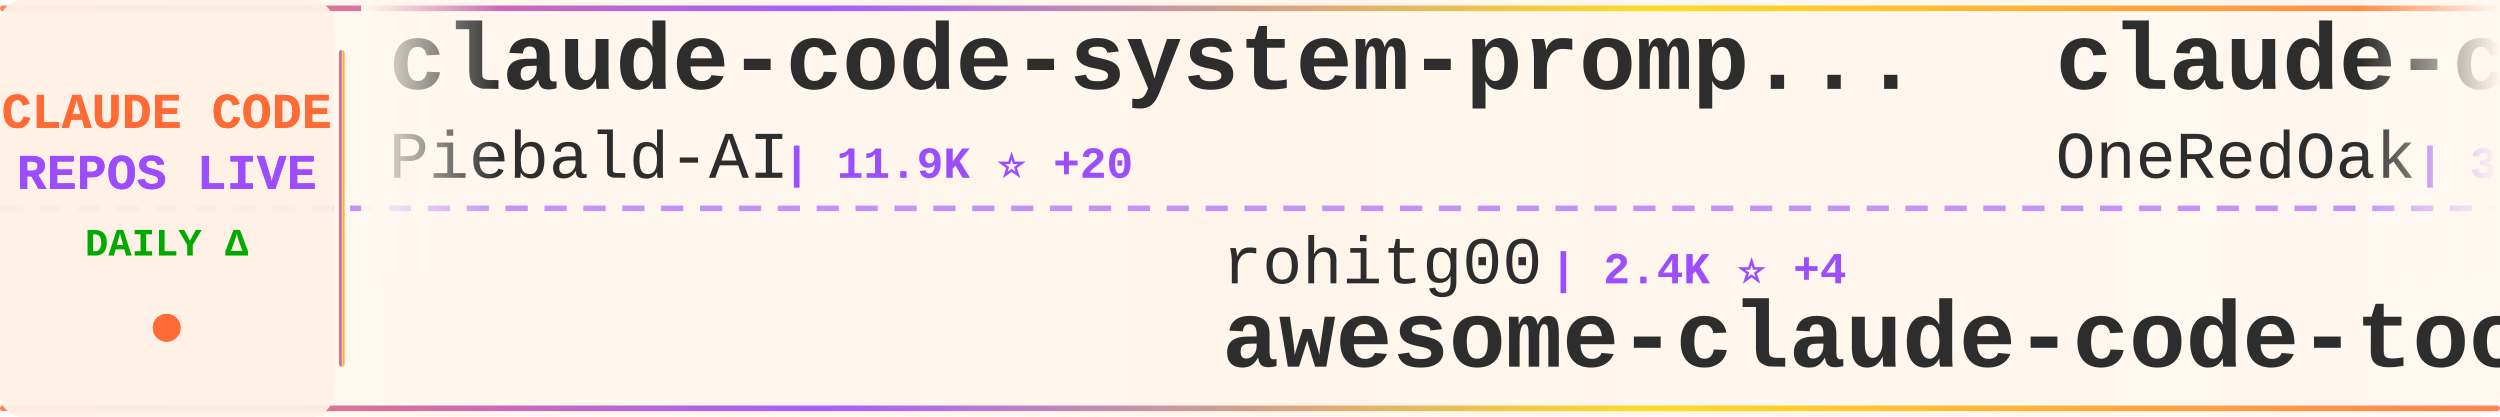
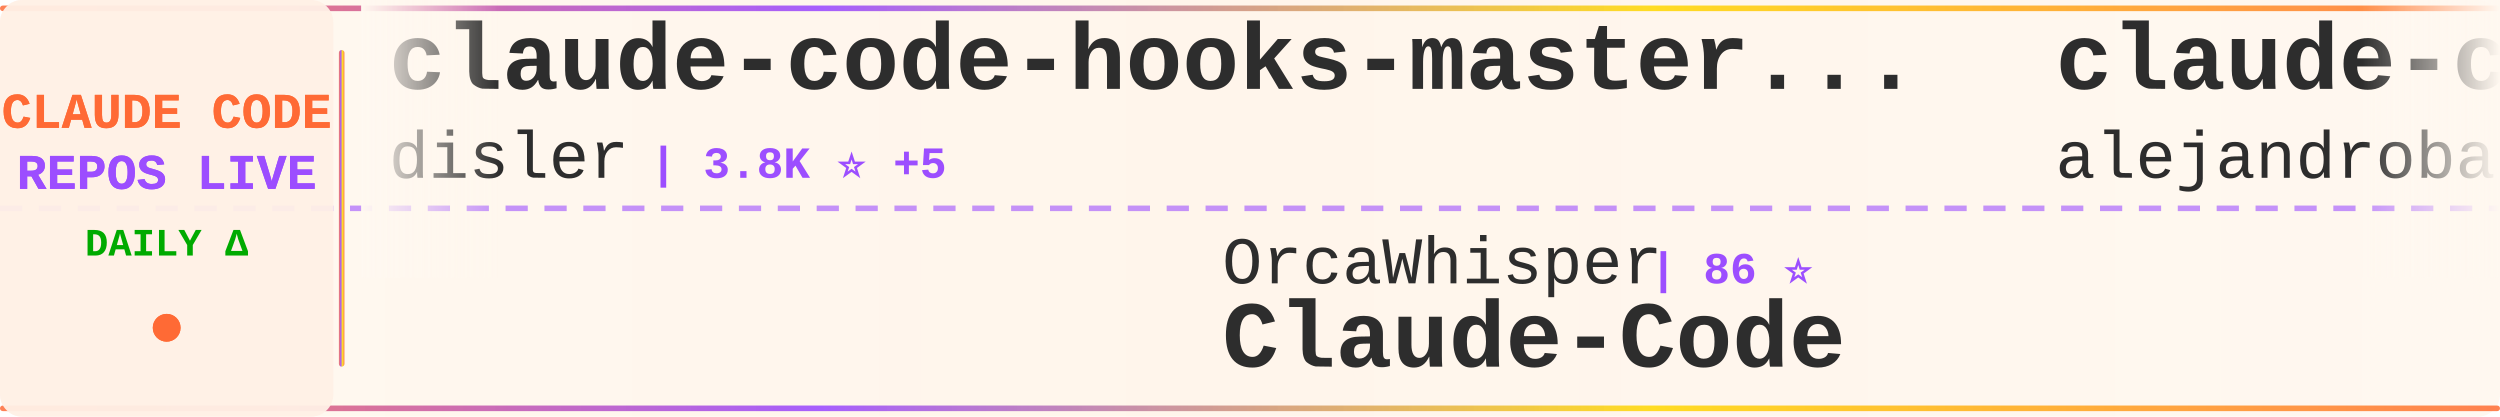
<svg xmlns="http://www.w3.org/2000/svg" width="900" height="150">
  <defs>
    <linearGradient id="tickerBg" x1="0%" y1="0%" x2="100%" y2="0%">
      <stop offset="0%" style="stop-color:#fff8f0;stop-opacity:0.98" />
      <stop offset="50%" style="stop-color:#fff5eb;stop-opacity:1" />
      <stop offset="100%" style="stop-color:#fff8f0;stop-opacity:0.98" />
    </linearGradient>
    <linearGradient id="borderGrad" x1="0%" y1="0%" x2="100%" y2="0%">
      <stop offset="0%" style="stop-color:#FF6B35;stop-opacity:0.85">
        <animate attributeName="stop-opacity" values="0.85;1;0.85" dur="2s" repeatCount="indefinite" />
      </stop>
      <stop offset="33%" style="stop-color:#9C4EFF;stop-opacity:0.9">
        <animate attributeName="stop-opacity" values="0.9;1;0.9" dur="2.2s" repeatCount="indefinite" />
      </stop>
      <stop offset="66%" style="stop-color:#FFD700;stop-opacity:0.85">
        <animate attributeName="stop-opacity" values="0.85;1;0.85" dur="1.8s" repeatCount="indefinite" />
      </stop>
      <stop offset="100%" style="stop-color:#FF6B35;stop-opacity:0.85">
        <animate attributeName="stop-opacity" values="0.85;1;0.85" dur="2s" repeatCount="indefinite" />
      </stop>
    </linearGradient>
    <filter id="textGlow">
      <feGaussianBlur stdDeviation="0.15" result="coloredBlur" />
      <feMerge>
        <feMergeNode in="coloredBlur" />
        <feMergeNode in="SourceGraphic" />
      </feMerge>
    </filter>
    <filter id="metricGlow">
      <feGaussianBlur stdDeviation="0.2" result="coloredBlur" />
      <feMerge>
        <feMergeNode in="coloredBlur" />
        <feMergeNode in="SourceGraphic" />
      </feMerge>
    </filter>
    <linearGradient id="leftFade" x1="0%" y1="0%" x2="100%" y2="0%">
      <stop offset="0%" style="stop-color:#fff8f0;stop-opacity:1" />
      <stop offset="100%" style="stop-color:#fff8f0;stop-opacity:0" />
    </linearGradient>
    <linearGradient id="rightFade" x1="0%" y1="0%" x2="100%" y2="0%">
      <stop offset="0%" style="stop-color:#fff8f0;stop-opacity:0" />
      <stop offset="100%" style="stop-color:#fff8f0;stop-opacity:1" />
    </linearGradient>
  </defs>
  <rect width="900" height="150" fill="url(#tickerBg)" rx="8" />
  <rect x="0" y="2" width="900" height="2" fill="url(#borderGrad)" rx="1" />
  <rect x="0" y="146" width="900" height="2" fill="url(#borderGrad)" rx="1" />
  <line x1="0" y1="75" x2="900" y2="75" stroke="#9C4EFF" stroke-width="2" stroke-dasharray="8 6" opacity="0.6" />
  <rect x="0" y="0" width="120" height="150" fill="#fff0e6" opacity="0.95" rx="8" />
  <text x="60" y="46" font-family="'Courier New', monospace" font-size="18" font-weight="bold" fill="#FF6B35" text-anchor="middle" filter="url(#textGlow)">
    CLAUDE CODE
  </text>
  <text x="60" y="68" font-family="'Courier New', monospace" font-size="18" font-weight="bold" fill="#9C4EFF" text-anchor="middle" filter="url(#textGlow)">
    REPOS LIVE
  </text>
  <text x="60" y="92" font-family="'Courier New', monospace" font-size="14" font-weight="bold" fill="#00aa00" text-anchor="middle">
    DAILY Δ
  </text>
  <circle cx="60" cy="118" r="5" fill="#FF6B35" filter="url(#metricGlow)">
    <animate attributeName="r" values="4;6;4" dur="1.5s" repeatCount="indefinite" />
    <animate attributeName="opacity" values="0.6;1;0.6" dur="1.5s" repeatCount="indefinite" />
  </circle>
  <rect x="122" y="18" width="2" height="114" fill="url(#borderGrad)" rx="1" />
  <clipPath id="tickerClip">
    <rect x="130" y="0" width="770" height="150" />
  </clipPath>
  <g clip-path="url(#tickerClip)">
    <g id="tickerItems">
      <animateTransform attributeName="transform" attributeType="XML" type="translate" from="0 0" to="-3000 0" dur="54s" repeatCount="indefinite" />
      <g transform="translate(0, 0)">
-         <text x="140" y="32" font-family="'Courier New', monospace" font-size="34" font-weight="bold" fill="#2d2d2d">claude-code-system-promp...</text>
-         <text x="140" y="64" font-family="'Courier New', monospace" font-size="24" font-weight="normal" fill="#2d2d2d" opacity="1.0">Piebald-AI</text>
-         <text x="282" y="64" font-family="'Courier New', monospace" font-size="16" font-weight="bold" fill="#9C4EFF"> | 11.9K ⭐ +20</text>
+         <text x="140" y="32" font-family="'Courier New', monospace" font-size="34" font-weight="bold" fill="#2d2d2d">claude-code-hooks-master...</text>
+         <text x="140" y="64" font-family="'Courier New', monospace" font-size="24" font-weight="normal" fill="#2d2d2d" opacity="1.0">disler</text>
+         <text x="234" y="64" font-family="'Courier New', monospace" font-size="16" font-weight="bold" fill="#9C4EFF"> | 3.8K ⭐ +5</text>
      </g>
      <g transform="translate(300, 0)">
-         <text x="140" y="102" font-family="'Courier New', monospace" font-size="24" font-weight="normal" fill="#2d2d2d" opacity="1.0">rohitg00</text>
-         <text x="258" y="102" font-family="'Courier New', monospace" font-size="16" font-weight="bold" fill="#9C4EFF"> | 2.4K ⭐ +4</text>
-         <text x="140" y="132" font-family="'Courier New', monospace" font-size="34" font-weight="bold" fill="#2d2d2d">awesome-claude-code-tool...</text>
+         <text x="140" y="102" font-family="'Courier New', monospace" font-size="24" font-weight="normal" fill="#2d2d2d" opacity="1.0">OrcaWhisper</text>
+         <text x="294" y="102" font-family="'Courier New', monospace" font-size="16" font-weight="bold" fill="#9C4EFF"> | 86 ⭐</text>
+         <text x="140" y="132" font-family="'Courier New', monospace" font-size="34" font-weight="bold" fill="#2d2d2d">Claude-Code</text>
      </g>
      <g transform="translate(600, 0)">
-         <text x="140" y="32" font-family="'Courier New', monospace" font-size="34" font-weight="bold" fill="#2d2d2d">claude-code-workflows</text>
-         <text x="140" y="64" font-family="'Courier New', monospace" font-size="24" font-weight="normal" fill="#2d2d2d" opacity="1.0">OneRedOak</text>
-         <text x="270" y="64" font-family="'Courier New', monospace" font-size="16" font-weight="bold" fill="#9C4EFF"> | 3.9K ⭐</text>
+         <text x="140" y="32" font-family="'Courier New', monospace" font-size="34" font-weight="bold" fill="#2d2d2d">claude-code-from-source</text>
+         <text x="140" y="64" font-family="'Courier New', monospace" font-size="24" font-weight="normal" fill="#2d2d2d" opacity="1.0">alejandrobalderas</text>
+         <text x="366" y="64" font-family="'Courier New', monospace" font-size="16" font-weight="bold" fill="#9C4EFF"> | 2.7K ⭐</text>
      </g>
      <g transform="translate(900, 0)">
-         <text x="140" y="102" font-family="'Courier New', monospace" font-size="24" font-weight="normal" fill="#2d2d2d" opacity="1.0">ponponon</text>
-         <text x="258" y="102" font-family="'Courier New', monospace" font-size="16" font-weight="bold" fill="#9C4EFF"> | 2.3K ⭐ +2</text>
-         <text x="140" y="132" font-family="'Courier New', monospace" font-size="34" font-weight="bold" fill="#2d2d2d">claude_code_src</text>
+         <text x="140" y="102" font-family="'Courier New', monospace" font-size="24" font-weight="normal" fill="#2d2d2d" opacity="1.0">jqueryscript</text>
+         <text x="306" y="102" font-family="'Courier New', monospace" font-size="16" font-weight="bold" fill="#9C4EFF"> | 472 ⭐ +1</text>
+         <text x="140" y="132" font-family="'Courier New', monospace" font-size="34" font-weight="bold" fill="#2d2d2d">awesome-claude-code</text>
      </g>
      <g transform="translate(1200, 0)">
-         <text x="140" y="32" font-family="'Courier New', monospace" font-size="34" font-weight="bold" fill="#2d2d2d">awesome-claude-code</text>
-         <text x="140" y="64" font-family="'Courier New', monospace" font-size="24" font-weight="normal" fill="#2d2d2d" opacity="1.0">jqueryscript</text>
-         <text x="306" y="64" font-family="'Courier New', monospace" font-size="16" font-weight="bold" fill="#9C4EFF"> | 472 ⭐ +1</text>
+         <text x="140" y="32" font-family="'Courier New', monospace" font-size="34" font-weight="bold" fill="#2d2d2d">claude-code</text>
+         <text x="140" y="64" font-family="'Courier New', monospace" font-size="24" font-weight="normal" fill="#2d2d2d" opacity="1.0">claude-code-best</text>
+         <text x="354" y="64" font-family="'Courier New', monospace" font-size="16" font-weight="bold" fill="#9C4EFF"> | 21.4K ⭐ +44</text>
      </g>
      <g transform="translate(1500, 0)">
-         <text x="140" y="102" font-family="'Courier New', monospace" font-size="24" font-weight="normal" fill="#2d2d2d" opacity="1.0">anthropics</text>
-         <text x="282" y="102" font-family="'Courier New', monospace" font-size="16" font-weight="bold" fill="#9C4EFF"> | 5.6K ⭐ +8</text>
-         <text x="140" y="132" font-family="'Courier New', monospace" font-size="34" font-weight="bold" fill="#2d2d2d">claude-code-security-rev...</text>
+         <text x="140" y="102" font-family="'Courier New', monospace" font-size="24" font-weight="normal" fill="#2d2d2d" opacity="1.0">LING71671</text>
+         <text x="270" y="102" font-family="'Courier New', monospace" font-size="16" font-weight="bold" fill="#9C4EFF"> | 925 ⭐ +2</text>
+         <text x="140" y="132" font-family="'Courier New', monospace" font-size="34" font-weight="bold" fill="#2d2d2d">Open-ClaudeCode</text>
      </g>
      <g transform="translate(1800, 0)">
-         <text x="140" y="32" font-family="'Courier New', monospace" font-size="34" font-weight="bold" fill="#2d2d2d">claude-code-tudou</text>
-         <text x="140" y="64" font-family="'Courier New', monospace" font-size="24" font-weight="normal" fill="#2d2d2d" opacity="1.0">AICoderTudou</text>
-         <text x="306" y="64" font-family="'Courier New', monospace" font-size="16" font-weight="bold" fill="#9C4EFF"> | 497 ⭐</text>
+         <text x="140" y="32" font-family="'Courier New', monospace" font-size="34" font-weight="bold" fill="#2d2d2d">claude_code_src</text>
+         <text x="140" y="64" font-family="'Courier New', monospace" font-size="24" font-weight="normal" fill="#2d2d2d" opacity="1.0">ponponon</text>
+         <text x="258" y="64" font-family="'Courier New', monospace" font-size="16" font-weight="bold" fill="#9C4EFF"> | 2.3K ⭐ +1</text>
      </g>
      <g transform="translate(2100, 0)">
-         <text x="140" y="102" font-family="'Courier New', monospace" font-size="24" font-weight="normal" fill="#2d2d2d" opacity="1.0">musistudio</text>
-         <text x="282" y="102" font-family="'Courier New', monospace" font-size="16" font-weight="bold" fill="#9C4EFF"> | 36.0K ⭐ +68</text>
-         <text x="140" y="132" font-family="'Courier New', monospace" font-size="34" font-weight="bold" fill="#2d2d2d">claude-code-router</text>
+         <text x="140" y="102" font-family="'Courier New', monospace" font-size="24" font-weight="normal" fill="#2d2d2d" opacity="1.0">Tinkeringg-Lab</text>
+         <text x="330" y="102" font-family="'Courier New', monospace" font-size="16" font-weight="bold" fill="#9C4EFF"> | 212 ⭐</text>
+         <text x="140" y="132" font-family="'Courier New', monospace" font-size="34" font-weight="bold" fill="#2d2d2d">claude-code</text>
      </g>
      <g transform="translate(2400, 0)">
-         <text x="140" y="32" font-family="'Courier New', monospace" font-size="34" font-weight="bold" fill="#2d2d2d">claude-code</text>
-         <text x="140" y="64" font-family="'Courier New', monospace" font-size="24" font-weight="normal" fill="#2d2d2d" opacity="1.0">yasasbanukaofficial</text>
-         <text x="390" y="64" font-family="'Courier New', monospace" font-size="16" font-weight="bold" fill="#9C4EFF"> | 3.8K ⭐ +14</text>
+         <text x="140" y="32" font-family="'Courier New', monospace" font-size="34" font-weight="bold" fill="#2d2d2d">claude-code-hub</text>
+         <text x="140" y="64" font-family="'Courier New', monospace" font-size="24" font-weight="normal" fill="#2d2d2d" opacity="1.0">ding113</text>
+         <text x="246" y="64" font-family="'Courier New', monospace" font-size="16" font-weight="bold" fill="#9C4EFF"> | 3.3K ⭐ +6</text>
      </g>
      <g transform="translate(2700, 0)">
-         <text x="140" y="102" font-family="'Courier New', monospace" font-size="24" font-weight="normal" fill="#2d2d2d" opacity="1.0">kodu-ai</text>
-         <text x="246" y="102" font-family="'Courier New', monospace" font-size="16" font-weight="bold" fill="#9C4EFF"> | 5.3K ⭐</text>
-         <text x="140" y="132" font-family="'Courier New', monospace" font-size="34" font-weight="bold" fill="#2d2d2d">claude-coder</text>
+         <text x="140" y="102" font-family="'Courier New', monospace" font-size="24" font-weight="normal" fill="#2d2d2d" opacity="1.0">Yeachan-Heo</text>
+         <text x="294" y="102" font-family="'Courier New', monospace" font-size="16" font-weight="bold" fill="#9C4EFF"> | 37.9K ⭐ +41</text>
+         <text x="140" y="132" font-family="'Courier New', monospace" font-size="34" font-weight="bold" fill="#2d2d2d">oh-my-claudecode</text>
      </g>
      <g transform="translate(3000, 0)">
-         <text x="140" y="32" font-family="'Courier New', monospace" font-size="34" font-weight="bold" fill="#2d2d2d">claude-code-system-promp...</text>
-         <text x="140" y="64" font-family="'Courier New', monospace" font-size="24" font-weight="normal" fill="#2d2d2d" opacity="1.0">Piebald-AI</text>
-         <text x="282" y="64" font-family="'Courier New', monospace" font-size="16" font-weight="bold" fill="#9C4EFF"> | 11.9K ⭐ +20</text>
+         <text x="140" y="32" font-family="'Courier New', monospace" font-size="34" font-weight="bold" fill="#2d2d2d">claude-code-hooks-master...</text>
+         <text x="140" y="64" font-family="'Courier New', monospace" font-size="24" font-weight="normal" fill="#2d2d2d" opacity="1.0">disler</text>
+         <text x="234" y="64" font-family="'Courier New', monospace" font-size="16" font-weight="bold" fill="#9C4EFF"> | 3.8K ⭐ +5</text>
      </g>
      <g transform="translate(3300, 0)">
-         <text x="140" y="102" font-family="'Courier New', monospace" font-size="24" font-weight="normal" fill="#2d2d2d" opacity="1.0">rohitg00</text>
-         <text x="258" y="102" font-family="'Courier New', monospace" font-size="16" font-weight="bold" fill="#9C4EFF"> | 2.4K ⭐ +4</text>
-         <text x="140" y="132" font-family="'Courier New', monospace" font-size="34" font-weight="bold" fill="#2d2d2d">awesome-claude-code-tool...</text>
+         <text x="140" y="102" font-family="'Courier New', monospace" font-size="24" font-weight="normal" fill="#2d2d2d" opacity="1.0">OrcaWhisper</text>
+         <text x="294" y="102" font-family="'Courier New', monospace" font-size="16" font-weight="bold" fill="#9C4EFF"> | 86 ⭐</text>
+         <text x="140" y="132" font-family="'Courier New', monospace" font-size="34" font-weight="bold" fill="#2d2d2d">Claude-Code</text>
      </g>
      <g transform="translate(3600, 0)">
-         <text x="140" y="32" font-family="'Courier New', monospace" font-size="34" font-weight="bold" fill="#2d2d2d">claude-code-workflows</text>
-         <text x="140" y="64" font-family="'Courier New', monospace" font-size="24" font-weight="normal" fill="#2d2d2d" opacity="1.0">OneRedOak</text>
-         <text x="270" y="64" font-family="'Courier New', monospace" font-size="16" font-weight="bold" fill="#9C4EFF"> | 3.9K ⭐</text>
+         <text x="140" y="32" font-family="'Courier New', monospace" font-size="34" font-weight="bold" fill="#2d2d2d">claude-code-from-source</text>
+         <text x="140" y="64" font-family="'Courier New', monospace" font-size="24" font-weight="normal" fill="#2d2d2d" opacity="1.0">alejandrobalderas</text>
+         <text x="366" y="64" font-family="'Courier New', monospace" font-size="16" font-weight="bold" fill="#9C4EFF"> | 2.7K ⭐</text>
      </g>
      <g transform="translate(3900, 0)">
-         <text x="140" y="102" font-family="'Courier New', monospace" font-size="24" font-weight="normal" fill="#2d2d2d" opacity="1.0">ponponon</text>
-         <text x="258" y="102" font-family="'Courier New', monospace" font-size="16" font-weight="bold" fill="#9C4EFF"> | 2.3K ⭐ +2</text>
-         <text x="140" y="132" font-family="'Courier New', monospace" font-size="34" font-weight="bold" fill="#2d2d2d">claude_code_src</text>
+         <text x="140" y="102" font-family="'Courier New', monospace" font-size="24" font-weight="normal" fill="#2d2d2d" opacity="1.0">jqueryscript</text>
+         <text x="306" y="102" font-family="'Courier New', monospace" font-size="16" font-weight="bold" fill="#9C4EFF"> | 472 ⭐ +1</text>
+         <text x="140" y="132" font-family="'Courier New', monospace" font-size="34" font-weight="bold" fill="#2d2d2d">awesome-claude-code</text>
      </g>
    </g>
  </g>
  <rect x="130" y="0" width="50" height="100" fill="url(#leftFade)" />
  <rect x="850" y="0" width="50" height="100" fill="url(#rightFade)" />
</svg>
